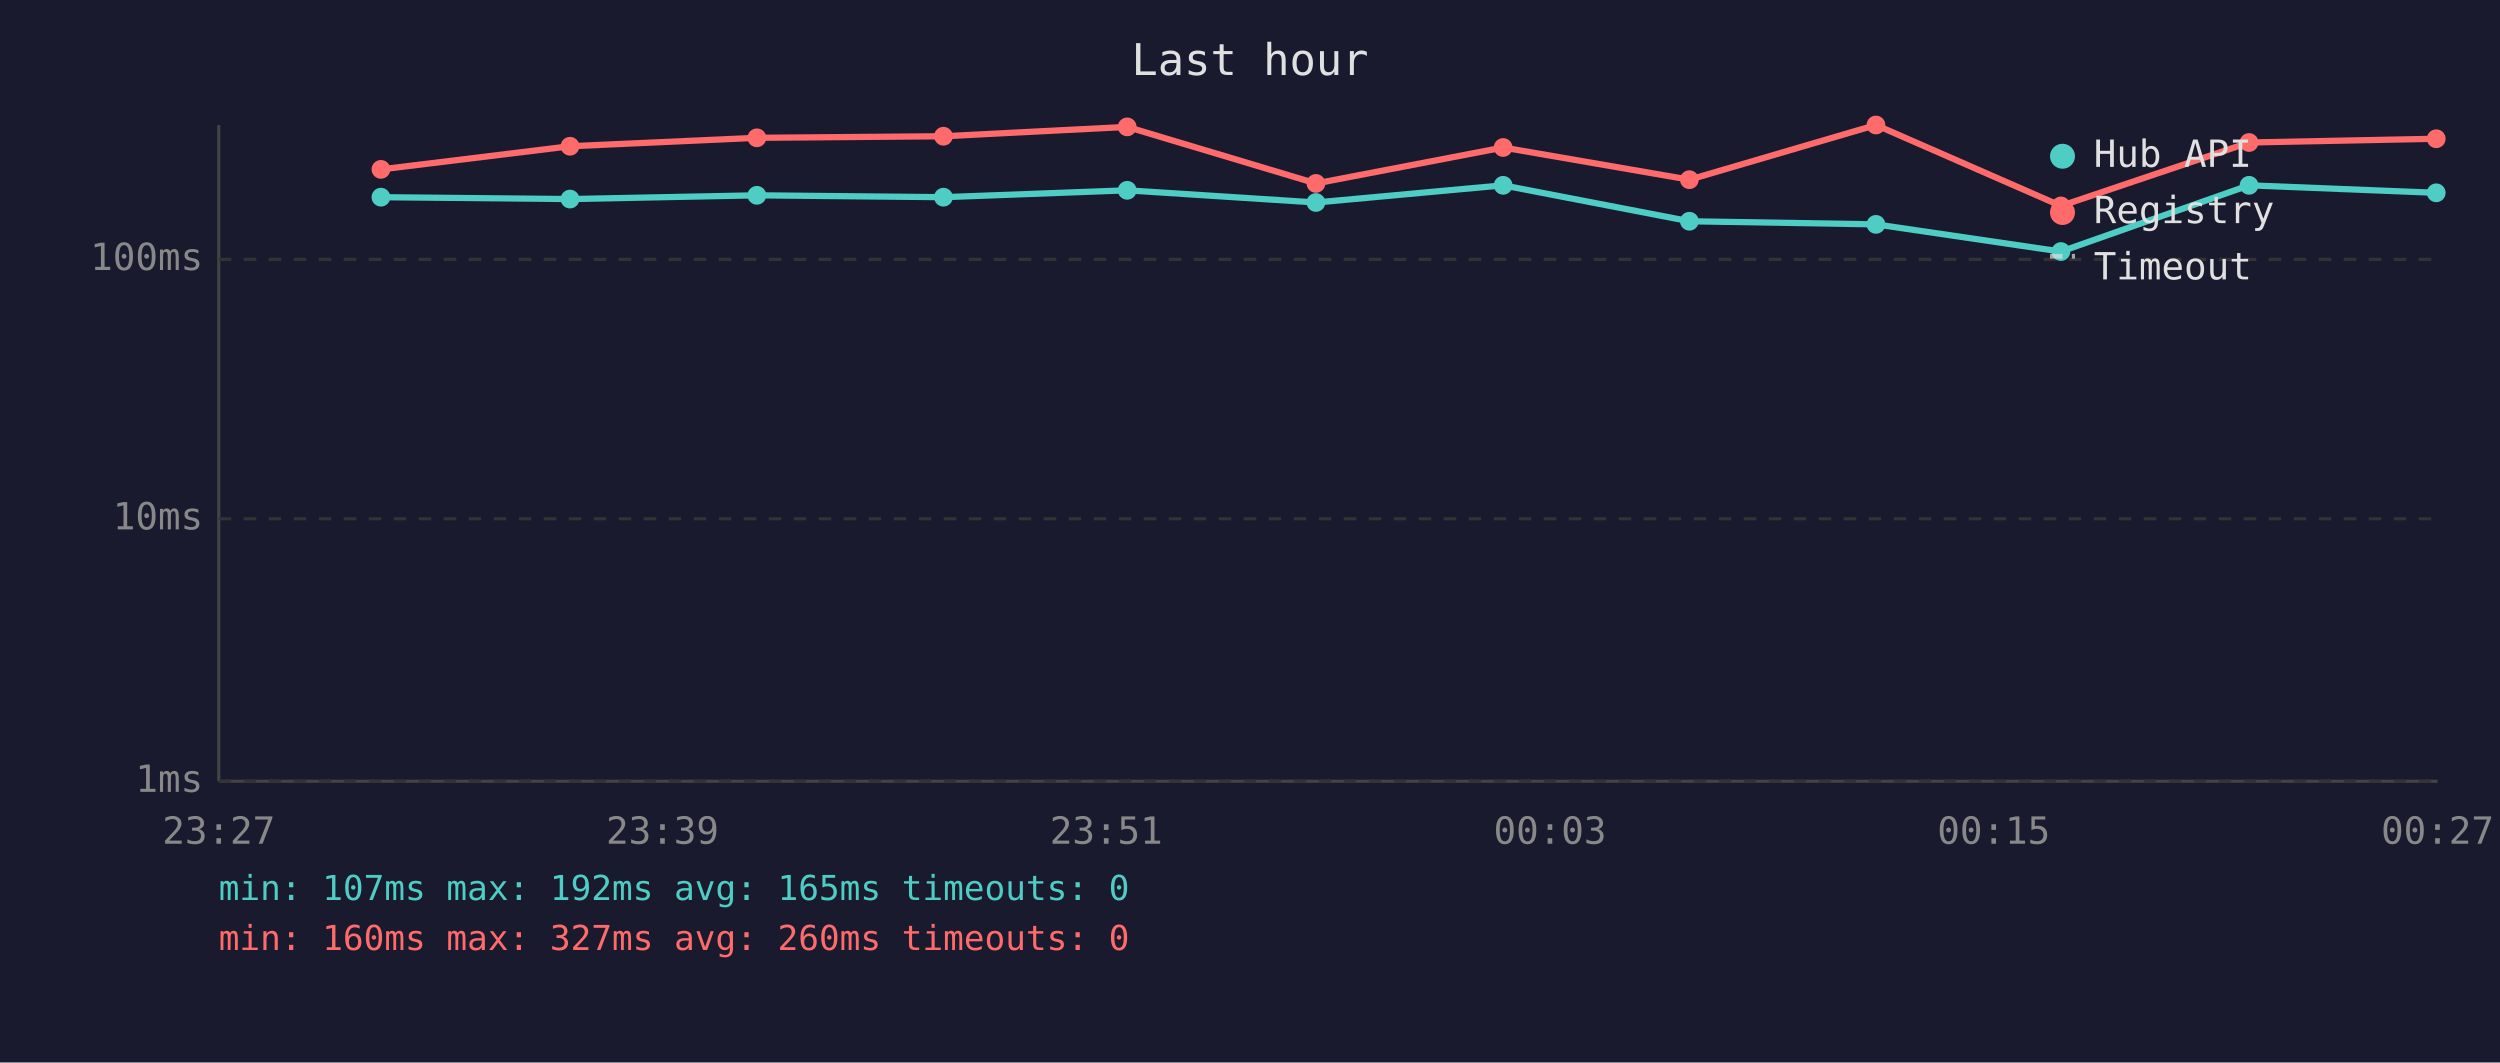
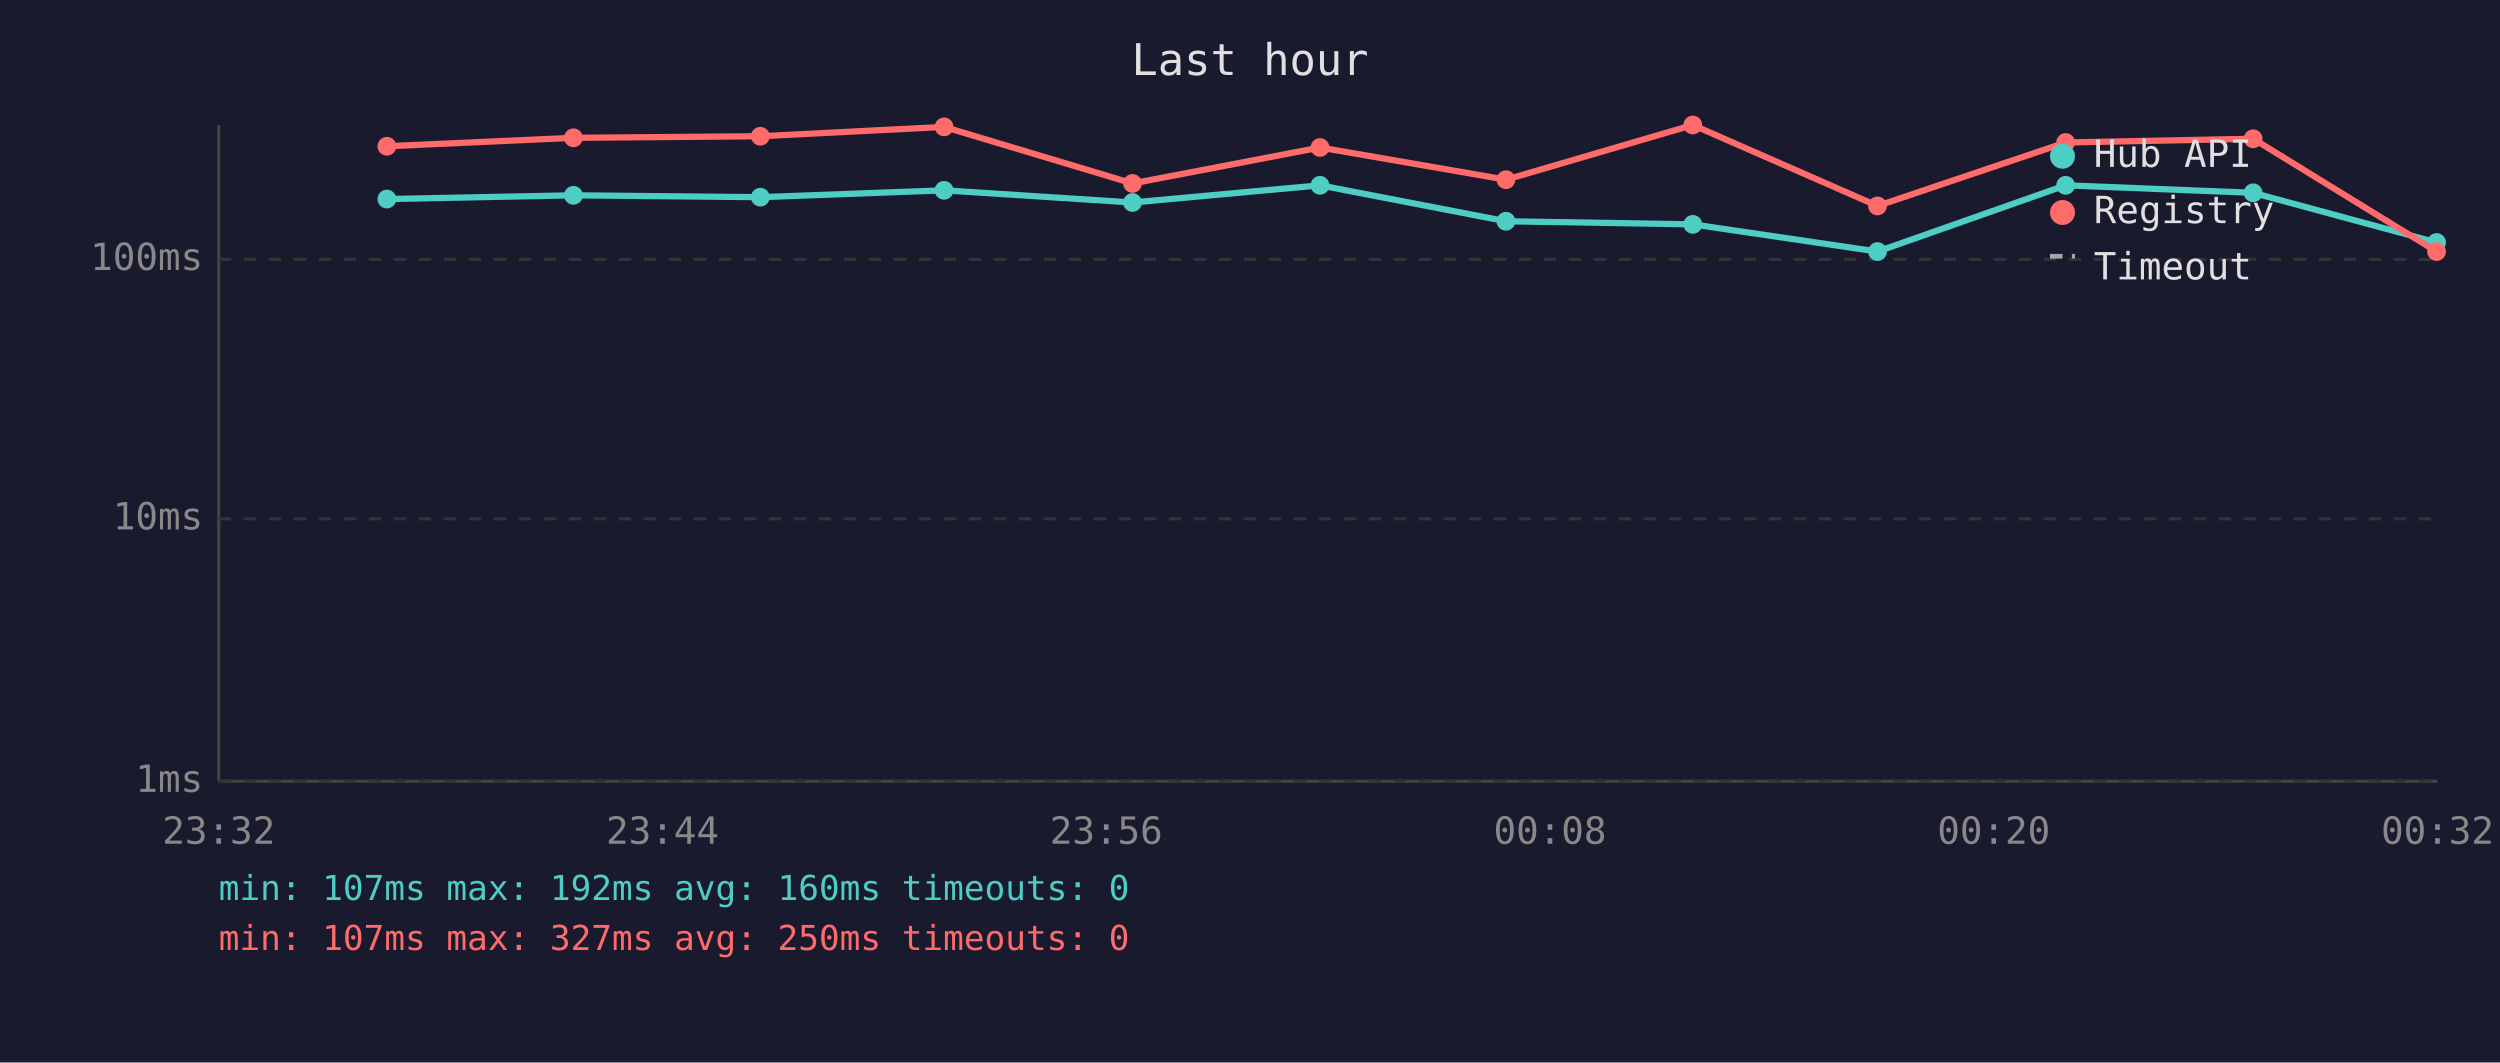
<svg xmlns="http://www.w3.org/2000/svg" viewBox="0 0 800 340" font-family="monospace" font-size="12">
  <rect width="800" height="340" fill="#1a1a2e" />
  <text x="400" y="24" fill="#e0e0e0" font-size="14" text-anchor="middle">Last hour</text>
  <line x1="70" y1="40" x2="70" y2="250" stroke="#444" stroke-width="1" />
  <line x1="70" y1="250" x2="780" y2="250" stroke="#444" stroke-width="1" />
  <line x1="70" y1="250" x2="780" y2="250" stroke="#333" stroke-width="1" stroke-dasharray="4" />
  <text x="65" y="250" fill="#888" text-anchor="end" dominant-baseline="middle">1ms</text>
  <line x1="70" y1="166" x2="780" y2="166" stroke="#333" stroke-width="1" stroke-dasharray="4" />
  <text x="65" y="166" fill="#888" text-anchor="end" dominant-baseline="middle">10ms</text>
  <line x1="70" y1="83" x2="780" y2="83" stroke="#333" stroke-width="1" stroke-dasharray="4" />
  <text x="65" y="83" fill="#888" text-anchor="end" dominant-baseline="middle">100ms</text>
-   <text x="70" y="270" fill="#888" text-anchor="middle">23:27</text>
-   <text x="212" y="270" fill="#888" text-anchor="middle">23:39</text>
-   <text x="354" y="270" fill="#888" text-anchor="middle">23:51</text>
-   <text x="496" y="270" fill="#888" text-anchor="middle">00:03</text>
-   <text x="638" y="270" fill="#888" text-anchor="middle">00:15</text>
-   <text x="780" y="270" fill="#888" text-anchor="middle">00:27</text>
-   <polyline points="121.9,63.1 182.4,63.7 242.2,62.5 301.9,63.1 360.7,60.9 421.1,64.8 481.0,59.3 540.6,70.8 600.3,71.8 659.5,80.5 719.7,59.3 779.6,61.7" fill="none" stroke="#4ecdc4" stroke-width="2" opacity="1" />
-   <circle cx="121.9" cy="63.1" r="3" fill="#4ecdc4" />
-   <circle cx="182.4" cy="63.7" r="3" fill="#4ecdc4" />
-   <circle cx="242.2" cy="62.5" r="3" fill="#4ecdc4" />
-   <circle cx="301.9" cy="63.1" r="3" fill="#4ecdc4" />
-   <circle cx="360.7" cy="60.9" r="3" fill="#4ecdc4" />
-   <circle cx="421.1" cy="64.8" r="3" fill="#4ecdc4" />
-   <circle cx="481.0" cy="59.3" r="3" fill="#4ecdc4" />
-   <circle cx="540.6" cy="70.8" r="3" fill="#4ecdc4" />
-   <circle cx="600.3" cy="71.8" r="3" fill="#4ecdc4" />
-   <circle cx="659.5" cy="80.5" r="3" fill="#4ecdc4" />
-   <circle cx="719.7" cy="59.3" r="3" fill="#4ecdc4" />
-   <circle cx="779.6" cy="61.7" r="3" fill="#4ecdc4" />
-   <polyline points="121.9,54.2 182.4,46.8 242.2,44.1 301.9,43.6 360.7,40.6 421.1,58.7 481.0,47.2 540.6,57.5 600.3,40.0 659.5,65.9 719.7,45.6 779.6,44.4" fill="none" stroke="#ff6b6b" stroke-width="2" opacity="1" />
-   <circle cx="121.9" cy="54.2" r="3" fill="#ff6b6b" />
-   <circle cx="182.4" cy="46.8" r="3" fill="#ff6b6b" />
-   <circle cx="242.2" cy="44.1" r="3" fill="#ff6b6b" />
-   <circle cx="301.9" cy="43.6" r="3" fill="#ff6b6b" />
-   <circle cx="360.7" cy="40.6" r="3" fill="#ff6b6b" />
-   <circle cx="421.1" cy="58.7" r="3" fill="#ff6b6b" />
-   <circle cx="481.0" cy="47.2" r="3" fill="#ff6b6b" />
-   <circle cx="540.6" cy="57.5" r="3" fill="#ff6b6b" />
-   <circle cx="600.3" cy="40.0" r="3" fill="#ff6b6b" />
-   <circle cx="659.5" cy="65.9" r="3" fill="#ff6b6b" />
-   <circle cx="719.7" cy="45.6" r="3" fill="#ff6b6b" />
-   <circle cx="779.6" cy="44.4" r="3" fill="#ff6b6b" />
+   <text x="70" y="270" fill="#888" text-anchor="middle">23:32</text>
+   <text x="212" y="270" fill="#888" text-anchor="middle">23:44</text>
+   <text x="354" y="270" fill="#888" text-anchor="middle">23:56</text>
+   <text x="496" y="270" fill="#888" text-anchor="middle">00:08</text>
+   <text x="638" y="270" fill="#888" text-anchor="middle">00:20</text>
+   <text x="780" y="270" fill="#888" text-anchor="middle">00:32</text>
+   <polyline points="123.8,63.7 183.5,62.5 243.3,63.1 302.1,60.9 362.4,64.8 422.4,59.3 481.9,70.8 541.7,71.8 600.8,80.5 661.0,59.3 721.0,61.7 779.7,77.6" fill="none" stroke="#4ecdc4" stroke-width="2" opacity="1" />
+   <circle cx="123.8" cy="63.7" r="3" fill="#4ecdc4" />
+   <circle cx="183.5" cy="62.5" r="3" fill="#4ecdc4" />
+   <circle cx="243.3" cy="63.1" r="3" fill="#4ecdc4" />
+   <circle cx="302.1" cy="60.9" r="3" fill="#4ecdc4" />
+   <circle cx="362.4" cy="64.8" r="3" fill="#4ecdc4" />
+   <circle cx="422.4" cy="59.3" r="3" fill="#4ecdc4" />
+   <circle cx="481.9" cy="70.8" r="3" fill="#4ecdc4" />
+   <circle cx="541.7" cy="71.8" r="3" fill="#4ecdc4" />
+   <circle cx="600.8" cy="80.5" r="3" fill="#4ecdc4" />
+   <circle cx="661.0" cy="59.3" r="3" fill="#4ecdc4" />
+   <circle cx="721.0" cy="61.7" r="3" fill="#4ecdc4" />
+   <circle cx="779.7" cy="77.6" r="3" fill="#4ecdc4" />
+   <polyline points="123.8,46.8 183.5,44.1 243.3,43.6 302.1,40.6 362.4,58.7 422.4,47.2 481.9,57.5 541.7,40.0 600.8,65.9 661.0,45.6 721.0,44.4 779.7,80.5" fill="none" stroke="#ff6b6b" stroke-width="2" opacity="1" />
+   <circle cx="123.8" cy="46.8" r="3" fill="#ff6b6b" />
+   <circle cx="183.5" cy="44.1" r="3" fill="#ff6b6b" />
+   <circle cx="243.3" cy="43.6" r="3" fill="#ff6b6b" />
+   <circle cx="302.1" cy="40.6" r="3" fill="#ff6b6b" />
+   <circle cx="362.4" cy="58.7" r="3" fill="#ff6b6b" />
+   <circle cx="422.4" cy="47.2" r="3" fill="#ff6b6b" />
+   <circle cx="481.9" cy="57.5" r="3" fill="#ff6b6b" />
+   <circle cx="541.7" cy="40.0" r="3" fill="#ff6b6b" />
+   <circle cx="600.8" cy="65.9" r="3" fill="#ff6b6b" />
+   <circle cx="661.0" cy="45.6" r="3" fill="#ff6b6b" />
+   <circle cx="721.0" cy="44.4" r="3" fill="#ff6b6b" />
+   <circle cx="779.7" cy="80.5" r="3" fill="#ff6b6b" />
  <circle cx="660" cy="50" r="4" fill="#4ecdc4" />
  <text x="670" y="50" fill="#e0e0e0" dominant-baseline="middle">Hub API</text>
  <circle cx="660" cy="68" r="4" fill="#ff6b6b" />
  <text x="670" y="68" fill="#e0e0e0" dominant-baseline="middle">Registry</text>
  <line x1="656" y1="82" x2="664" y2="82" stroke="#e0e0e0" stroke-width="1.5" stroke-dasharray="4,3" opacity="0.7" />
  <text x="670" y="86" fill="#e0e0e0" dominant-baseline="middle">Timeout</text>
-   <text x="70" y="288" fill="#4ecdc4" font-size="11">min: 107ms  max: 192ms  avg: 165ms  timeouts: 0</text>
-   <text x="70" y="304" fill="#ff6b6b" font-size="11">min: 160ms  max: 327ms  avg: 260ms  timeouts: 0</text>
+   <text x="70" y="288" fill="#4ecdc4" font-size="11">min: 107ms  max: 192ms  avg: 160ms  timeouts: 0</text>
+   <text x="70" y="304" fill="#ff6b6b" font-size="11">min: 107ms  max: 327ms  avg: 250ms  timeouts: 0</text>
</svg>
